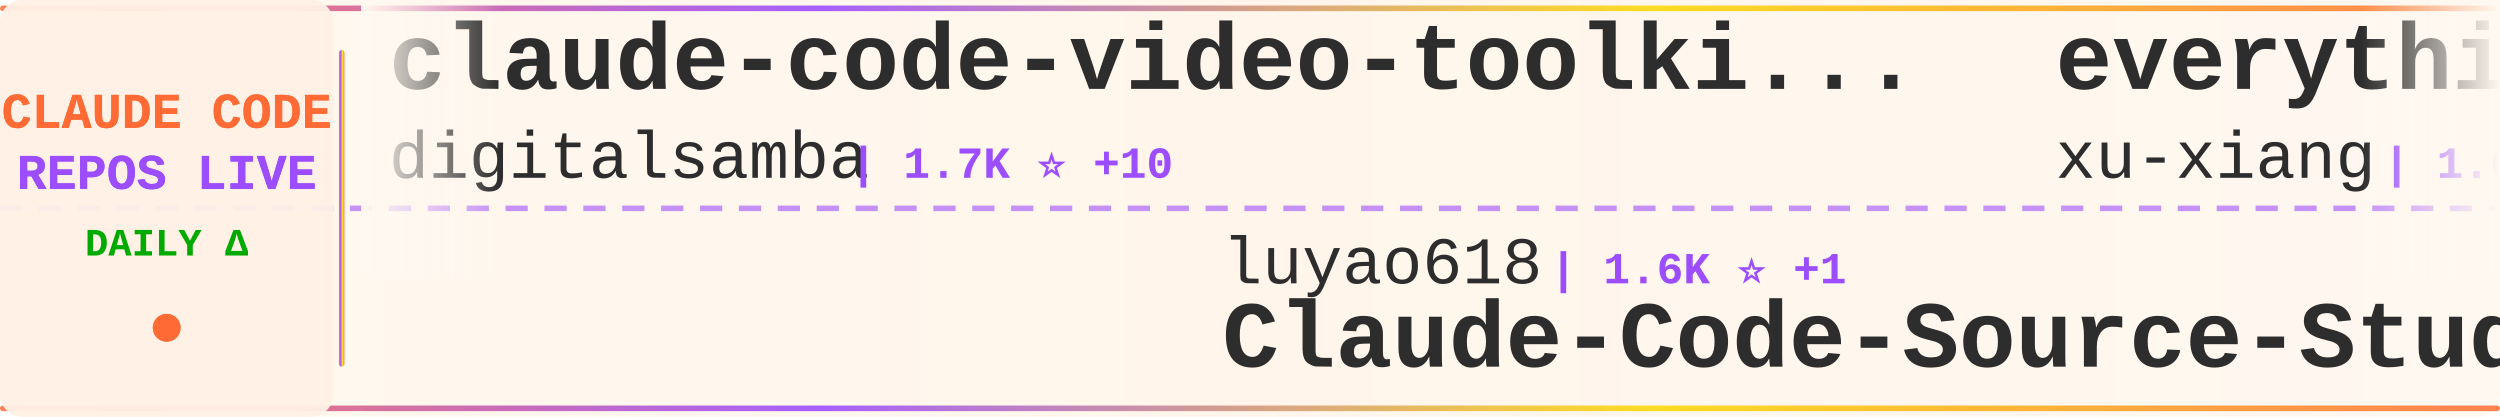
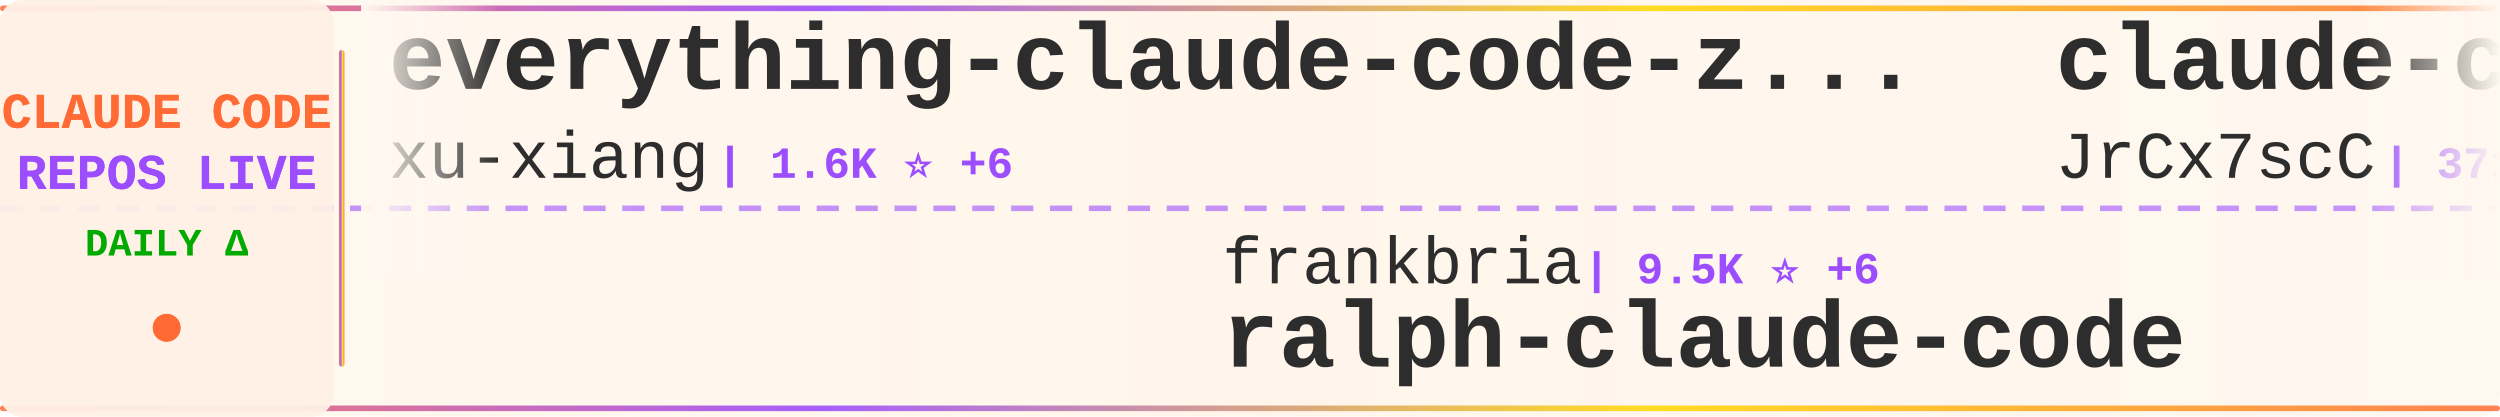
<svg xmlns="http://www.w3.org/2000/svg" width="900" height="150">
  <defs>
    <linearGradient id="tickerBg" x1="0%" y1="0%" x2="100%" y2="0%">
      <stop offset="0%" style="stop-color:#fff8f0;stop-opacity:0.98" />
      <stop offset="50%" style="stop-color:#fff5eb;stop-opacity:1" />
      <stop offset="100%" style="stop-color:#fff8f0;stop-opacity:0.98" />
    </linearGradient>
    <linearGradient id="borderGrad" x1="0%" y1="0%" x2="100%" y2="0%">
      <stop offset="0%" style="stop-color:#FF6B35;stop-opacity:0.85">
        <animate attributeName="stop-opacity" values="0.85;1;0.85" dur="2s" repeatCount="indefinite" />
      </stop>
      <stop offset="33%" style="stop-color:#9C4EFF;stop-opacity:0.9">
        <animate attributeName="stop-opacity" values="0.9;1;0.9" dur="2.2s" repeatCount="indefinite" />
      </stop>
      <stop offset="66%" style="stop-color:#FFD700;stop-opacity:0.85">
        <animate attributeName="stop-opacity" values="0.85;1;0.85" dur="1.8s" repeatCount="indefinite" />
      </stop>
      <stop offset="100%" style="stop-color:#FF6B35;stop-opacity:0.85">
        <animate attributeName="stop-opacity" values="0.85;1;0.85" dur="2s" repeatCount="indefinite" />
      </stop>
    </linearGradient>
    <filter id="textGlow">
      <feGaussianBlur stdDeviation="0.15" result="coloredBlur" />
      <feMerge>
        <feMergeNode in="coloredBlur" />
        <feMergeNode in="SourceGraphic" />
      </feMerge>
    </filter>
    <filter id="metricGlow">
      <feGaussianBlur stdDeviation="0.2" result="coloredBlur" />
      <feMerge>
        <feMergeNode in="coloredBlur" />
        <feMergeNode in="SourceGraphic" />
      </feMerge>
    </filter>
    <linearGradient id="leftFade" x1="0%" y1="0%" x2="100%" y2="0%">
      <stop offset="0%" style="stop-color:#fff8f0;stop-opacity:1" />
      <stop offset="100%" style="stop-color:#fff8f0;stop-opacity:0" />
    </linearGradient>
    <linearGradient id="rightFade" x1="0%" y1="0%" x2="100%" y2="0%">
      <stop offset="0%" style="stop-color:#fff8f0;stop-opacity:0" />
      <stop offset="100%" style="stop-color:#fff8f0;stop-opacity:1" />
    </linearGradient>
  </defs>
  <rect width="900" height="150" fill="url(#tickerBg)" rx="8" />
  <rect x="0" y="2" width="900" height="2" fill="url(#borderGrad)" rx="1" />
  <rect x="0" y="146" width="900" height="2" fill="url(#borderGrad)" rx="1" />
  <line x1="0" y1="75" x2="900" y2="75" stroke="#9C4EFF" stroke-width="2" stroke-dasharray="8 6" opacity="0.6" />
  <rect x="0" y="0" width="120" height="150" fill="#fff0e6" opacity="0.95" rx="8" />
  <text x="60" y="46" font-family="'Courier New', monospace" font-size="18" font-weight="bold" fill="#FF6B35" text-anchor="middle" filter="url(#textGlow)">
    CLAUDE CODE
  </text>
  <text x="60" y="68" font-family="'Courier New', monospace" font-size="18" font-weight="bold" fill="#9C4EFF" text-anchor="middle" filter="url(#textGlow)">
    REPOS LIVE
  </text>
  <text x="60" y="92" font-family="'Courier New', monospace" font-size="14" font-weight="bold" fill="#00aa00" text-anchor="middle">
    DAILY Δ
  </text>
  <circle cx="60" cy="118" r="5" fill="#FF6B35" filter="url(#metricGlow)">
    <animate attributeName="r" values="4;6;4" dur="1.5s" repeatCount="indefinite" />
    <animate attributeName="opacity" values="0.6;1;0.6" dur="1.5s" repeatCount="indefinite" />
  </circle>
  <rect x="122" y="18" width="2" height="114" fill="url(#borderGrad)" rx="1" />
  <clipPath id="tickerClip">
    <rect x="130" y="0" width="770" height="150" />
  </clipPath>
  <g clip-path="url(#tickerClip)">
    <g id="tickerItems">
      <animateTransform attributeName="transform" attributeType="XML" type="translate" from="0 0" to="-3000 0" dur="54s" repeatCount="indefinite" />
      <g transform="translate(0, 0)">
-         <text x="140" y="32" font-family="'Courier New', monospace" font-size="34" font-weight="bold" fill="#2d2d2d">claude-code-video-toolki...</text>
-         <text x="140" y="64" font-family="'Courier New', monospace" font-size="24" font-weight="normal" fill="#2d2d2d" opacity="1.0">digitalsamba</text>
-         <text x="306" y="64" font-family="'Courier New', monospace" font-size="16" font-weight="bold" fill="#9C4EFF"> | 1.7K ⭐ +10</text>
+         <text x="140" y="32" font-family="'Courier New', monospace" font-size="34" font-weight="bold" fill="#2d2d2d">everything-claude-code-z...</text>
+         <text x="140" y="64" font-family="'Courier New', monospace" font-size="24" font-weight="normal" fill="#2d2d2d" opacity="1.0">xu-xiang</text>
+         <text x="258" y="64" font-family="'Courier New', monospace" font-size="16" font-weight="bold" fill="#9C4EFF"> | 1.6K ⭐ +6</text>
      </g>
      <g transform="translate(300, 0)">
-         <text x="140" y="102" font-family="'Courier New', monospace" font-size="24" font-weight="normal" fill="#2d2d2d" opacity="1.0">luyao618</text>
-         <text x="258" y="102" font-family="'Courier New', monospace" font-size="16" font-weight="bold" fill="#9C4EFF"> | 1.6K ⭐ +1</text>
-         <text x="140" y="132" font-family="'Courier New', monospace" font-size="34" font-weight="bold" fill="#2d2d2d">Claude-Code-Source-Study</text>
+         <text x="140" y="102" font-family="'Courier New', monospace" font-size="24" font-weight="normal" fill="#2d2d2d" opacity="1.0">frankbria</text>
+         <text x="270" y="102" font-family="'Courier New', monospace" font-size="16" font-weight="bold" fill="#9C4EFF"> | 9.5K ⭐ +6</text>
+         <text x="140" y="132" font-family="'Courier New', monospace" font-size="34" font-weight="bold" fill="#2d2d2d">ralph-claude-code</text>
      </g>
      <g transform="translate(600, 0)">
+         <text x="140" y="32" font-family="'Courier New', monospace" font-size="34" font-weight="bold" fill="#2d2d2d">claude-code-source</text>
+         <text x="140" y="64" font-family="'Courier New', monospace" font-size="24" font-weight="normal" fill="#2d2d2d" opacity="1.0">JrCx7scC</text>
+         <text x="258" y="64" font-family="'Courier New', monospace" font-size="16" font-weight="bold" fill="#9C4EFF"> | 371 ⭐</text>
+       </g>
+       <g transform="translate(900, 0)">
+         <text x="140" y="102" font-family="'Courier New', monospace" font-size="24" font-weight="normal" fill="#2d2d2d" opacity="1.0">ChinaSiro</text>
+         <text x="270" y="102" font-family="'Courier New', monospace" font-size="16" font-weight="bold" fill="#9C4EFF"> | 9.5K ⭐ +5</text>
+         <text x="140" y="132" font-family="'Courier New', monospace" font-size="34" font-weight="bold" fill="#2d2d2d">claude-code-sourcemap</text>
+       </g>
+       <g transform="translate(1200, 0)">
+         <text x="140" y="32" font-family="'Courier New', monospace" font-size="34" font-weight="bold" fill="#2d2d2d">claude-code-source-build</text>
+         <text x="140" y="64" font-family="'Courier New', monospace" font-size="24" font-weight="normal" fill="#2d2d2d" opacity="1.0">andrew-kramer-inno</text>
+         <text x="378" y="64" font-family="'Courier New', monospace" font-size="16" font-weight="bold" fill="#9C4EFF"> | 594 ⭐</text>
+       </g>
+       <g transform="translate(1500, 0)">
+         <text x="140" y="102" font-family="'Courier New', monospace" font-size="24" font-weight="normal" fill="#2d2d2d" opacity="1.0">LING71671</text>
+         <text x="270" y="102" font-family="'Courier New', monospace" font-size="16" font-weight="bold" fill="#9C4EFF"> | 913 ⭐ +2</text>
+         <text x="140" y="132" font-family="'Courier New', monospace" font-size="34" font-weight="bold" fill="#2d2d2d">Open-ClaudeCode</text>
+       </g>
+       <g transform="translate(1800, 0)">
+         <text x="140" y="32" font-family="'Courier New', monospace" font-size="34" font-weight="bold" fill="#2d2d2d">claude-code-hub</text>
+         <text x="140" y="64" font-family="'Courier New', monospace" font-size="24" font-weight="normal" fill="#2d2d2d" opacity="1.0">ding113</text>
+         <text x="246" y="64" font-family="'Courier New', monospace" font-size="16" font-weight="bold" fill="#9C4EFF"> | 3.2K ⭐ +6</text>
+       </g>
+       <g transform="translate(2100, 0)">
+         <text x="140" y="102" font-family="'Courier New', monospace" font-size="24" font-weight="normal" fill="#2d2d2d" opacity="1.0">Yuyz0112</text>
+         <text x="258" y="102" font-family="'Courier New', monospace" font-size="16" font-weight="bold" fill="#9C4EFF"> | 2.4K ⭐</text>
+         <text x="140" y="132" font-family="'Courier New', monospace" font-size="34" font-weight="bold" fill="#2d2d2d">claude-code-reverse</text>
+       </g>
+       <g transform="translate(2400, 0)">
+         <text x="140" y="32" font-family="'Courier New', monospace" font-size="34" font-weight="bold" fill="#2d2d2d">ClaudeCode</text>
+         <text x="140" y="64" font-family="'Courier New', monospace" font-size="24" font-weight="normal" fill="#2d2d2d" opacity="1.0">guanshan</text>
+         <text x="258" y="64" font-family="'Courier New', monospace" font-size="16" font-weight="bold" fill="#9C4EFF"> | 61 ⭐</text>
+       </g>
+       <g transform="translate(2700, 0)">
+         <text x="140" y="102" font-family="'Courier New', monospace" font-size="24" font-weight="normal" fill="#2d2d2d" opacity="1.0">hangsman</text>
+         <text x="258" y="102" font-family="'Courier New', monospace" font-size="16" font-weight="bold" fill="#9C4EFF"> | 787 ⭐</text>
+         <text x="140" y="132" font-family="'Courier New', monospace" font-size="34" font-weight="bold" fill="#2d2d2d">claude-code-source</text>
+       </g>
+       <g transform="translate(3000, 0)">
        <text x="140" y="32" font-family="'Courier New', monospace" font-size="34" font-weight="bold" fill="#2d2d2d">everything-claude-code-z...</text>
        <text x="140" y="64" font-family="'Courier New', monospace" font-size="24" font-weight="normal" fill="#2d2d2d" opacity="1.0">xu-xiang</text>
-         <text x="258" y="64" font-family="'Courier New', monospace" font-size="16" font-weight="bold" fill="#9C4EFF"> | 1.6K ⭐ +7</text>
-       </g>
-       <g transform="translate(900, 0)">
-         <text x="140" y="102" font-family="'Courier New', monospace" font-size="24" font-weight="normal" fill="#2d2d2d" opacity="1.0">Cranot</text>
-         <text x="234" y="102" font-family="'Courier New', monospace" font-size="16" font-weight="bold" fill="#9C4EFF"> | 2.8K ⭐ +1</text>
-         <text x="140" y="132" font-family="'Courier New', monospace" font-size="34" font-weight="bold" fill="#2d2d2d">claude-code-guide</text>
-       </g>
-       <g transform="translate(1200, 0)">
-         <text x="140" y="32" font-family="'Courier New', monospace" font-size="34" font-weight="bold" fill="#2d2d2d">Claude-Code</text>
-         <text x="140" y="64" font-family="'Courier New', monospace" font-size="24" font-weight="normal" fill="#2d2d2d" opacity="1.0">OrcaWhisper</text>
-         <text x="294" y="64" font-family="'Courier New', monospace" font-size="16" font-weight="bold" fill="#9C4EFF"> | 83 ⭐</text>
-       </g>
-       <g transform="translate(1500, 0)">
-         <text x="140" y="102" font-family="'Courier New', monospace" font-size="24" font-weight="normal" fill="#2d2d2d" opacity="1.0">shanraisshan</text>
-         <text x="306" y="102" font-family="'Courier New', monospace" font-size="16" font-weight="bold" fill="#9C4EFF"> | 62.3K ⭐ +106</text>
-         <text x="140" y="132" font-family="'Courier New', monospace" font-size="34" font-weight="bold" fill="#2d2d2d">claude-code-best-practic...</text>
-       </g>
-       <g transform="translate(1800, 0)">
-         <text x="140" y="32" font-family="'Courier New', monospace" font-size="34" font-weight="bold" fill="#2d2d2d">claude-code-system-promp...</text>
-         <text x="140" y="64" font-family="'Courier New', monospace" font-size="24" font-weight="normal" fill="#2d2d2d" opacity="1.0">Piebald-AI</text>
-         <text x="282" y="64" font-family="'Courier New', monospace" font-size="16" font-weight="bold" fill="#9C4EFF"> | 11.7K ⭐ +44</text>
-       </g>
-       <g transform="translate(2100, 0)">
-         <text x="140" y="102" font-family="'Courier New', monospace" font-size="24" font-weight="normal" fill="#2d2d2d" opacity="1.0">AICoderTudou</text>
-         <text x="306" y="102" font-family="'Courier New', monospace" font-size="16" font-weight="bold" fill="#9C4EFF"> | 498 ⭐</text>
-         <text x="140" y="132" font-family="'Courier New', monospace" font-size="34" font-weight="bold" fill="#2d2d2d">claude-code-tudou</text>
-       </g>
-       <g transform="translate(2400, 0)">
-         <text x="140" y="32" font-family="'Courier New', monospace" font-size="34" font-weight="bold" fill="#2d2d2d">awesome-claude-code-tool...</text>
-         <text x="140" y="64" font-family="'Courier New', monospace" font-size="24" font-weight="normal" fill="#2d2d2d" opacity="1.0">rohitg00</text>
-         <text x="258" y="64" font-family="'Courier New', monospace" font-size="16" font-weight="bold" fill="#9C4EFF"> | 2.3K ⭐ +3</text>
-       </g>
-       <g transform="translate(2700, 0)">
-         <text x="140" y="102" font-family="'Courier New', monospace" font-size="24" font-weight="normal" fill="#2d2d2d" opacity="1.0">jeremylongshore</text>
-         <text x="342" y="102" font-family="'Courier New', monospace" font-size="16" font-weight="bold" fill="#9C4EFF"> | 2.5K ⭐ +2</text>
-         <text x="140" y="132" font-family="'Courier New', monospace" font-size="34" font-weight="bold" fill="#2d2d2d">claude-code-plugins-plus...</text>
-       </g>
-       <g transform="translate(3000, 0)">
-         <text x="140" y="32" font-family="'Courier New', monospace" font-size="34" font-weight="bold" fill="#2d2d2d">claude-code-video-toolki...</text>
-         <text x="140" y="64" font-family="'Courier New', monospace" font-size="24" font-weight="normal" fill="#2d2d2d" opacity="1.0">digitalsamba</text>
-         <text x="306" y="64" font-family="'Courier New', monospace" font-size="16" font-weight="bold" fill="#9C4EFF"> | 1.7K ⭐ +10</text>
+         <text x="258" y="64" font-family="'Courier New', monospace" font-size="16" font-weight="bold" fill="#9C4EFF"> | 1.6K ⭐ +6</text>
      </g>
      <g transform="translate(3300, 0)">
-         <text x="140" y="102" font-family="'Courier New', monospace" font-size="24" font-weight="normal" fill="#2d2d2d" opacity="1.0">luyao618</text>
-         <text x="258" y="102" font-family="'Courier New', monospace" font-size="16" font-weight="bold" fill="#9C4EFF"> | 1.6K ⭐ +1</text>
-         <text x="140" y="132" font-family="'Courier New', monospace" font-size="34" font-weight="bold" fill="#2d2d2d">Claude-Code-Source-Study</text>
+         <text x="140" y="102" font-family="'Courier New', monospace" font-size="24" font-weight="normal" fill="#2d2d2d" opacity="1.0">frankbria</text>
+         <text x="270" y="102" font-family="'Courier New', monospace" font-size="16" font-weight="bold" fill="#9C4EFF"> | 9.5K ⭐ +6</text>
+         <text x="140" y="132" font-family="'Courier New', monospace" font-size="34" font-weight="bold" fill="#2d2d2d">ralph-claude-code</text>
      </g>
      <g transform="translate(3600, 0)">
-         <text x="140" y="32" font-family="'Courier New', monospace" font-size="34" font-weight="bold" fill="#2d2d2d">everything-claude-code-z...</text>
-         <text x="140" y="64" font-family="'Courier New', monospace" font-size="24" font-weight="normal" fill="#2d2d2d" opacity="1.0">xu-xiang</text>
-         <text x="258" y="64" font-family="'Courier New', monospace" font-size="16" font-weight="bold" fill="#9C4EFF"> | 1.6K ⭐ +7</text>
+         <text x="140" y="32" font-family="'Courier New', monospace" font-size="34" font-weight="bold" fill="#2d2d2d">claude-code-source</text>
+         <text x="140" y="64" font-family="'Courier New', monospace" font-size="24" font-weight="normal" fill="#2d2d2d" opacity="1.0">JrCx7scC</text>
+         <text x="258" y="64" font-family="'Courier New', monospace" font-size="16" font-weight="bold" fill="#9C4EFF"> | 371 ⭐</text>
      </g>
      <g transform="translate(3900, 0)">
-         <text x="140" y="102" font-family="'Courier New', monospace" font-size="24" font-weight="normal" fill="#2d2d2d" opacity="1.0">Cranot</text>
-         <text x="234" y="102" font-family="'Courier New', monospace" font-size="16" font-weight="bold" fill="#9C4EFF"> | 2.8K ⭐ +1</text>
-         <text x="140" y="132" font-family="'Courier New', monospace" font-size="34" font-weight="bold" fill="#2d2d2d">claude-code-guide</text>
+         <text x="140" y="102" font-family="'Courier New', monospace" font-size="24" font-weight="normal" fill="#2d2d2d" opacity="1.0">ChinaSiro</text>
+         <text x="270" y="102" font-family="'Courier New', monospace" font-size="16" font-weight="bold" fill="#9C4EFF"> | 9.5K ⭐ +5</text>
+         <text x="140" y="132" font-family="'Courier New', monospace" font-size="34" font-weight="bold" fill="#2d2d2d">claude-code-sourcemap</text>
      </g>
    </g>
  </g>
  <rect x="130" y="0" width="50" height="100" fill="url(#leftFade)" />
  <rect x="850" y="0" width="50" height="100" fill="url(#rightFade)" />
</svg>
